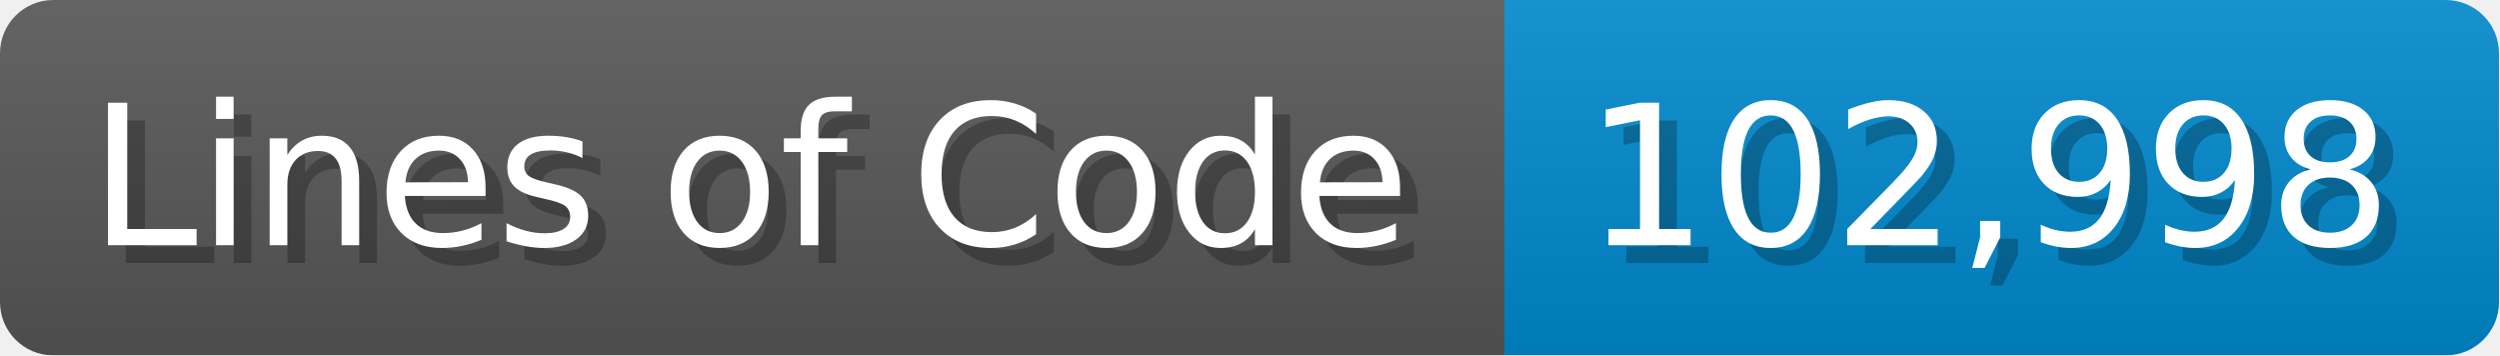
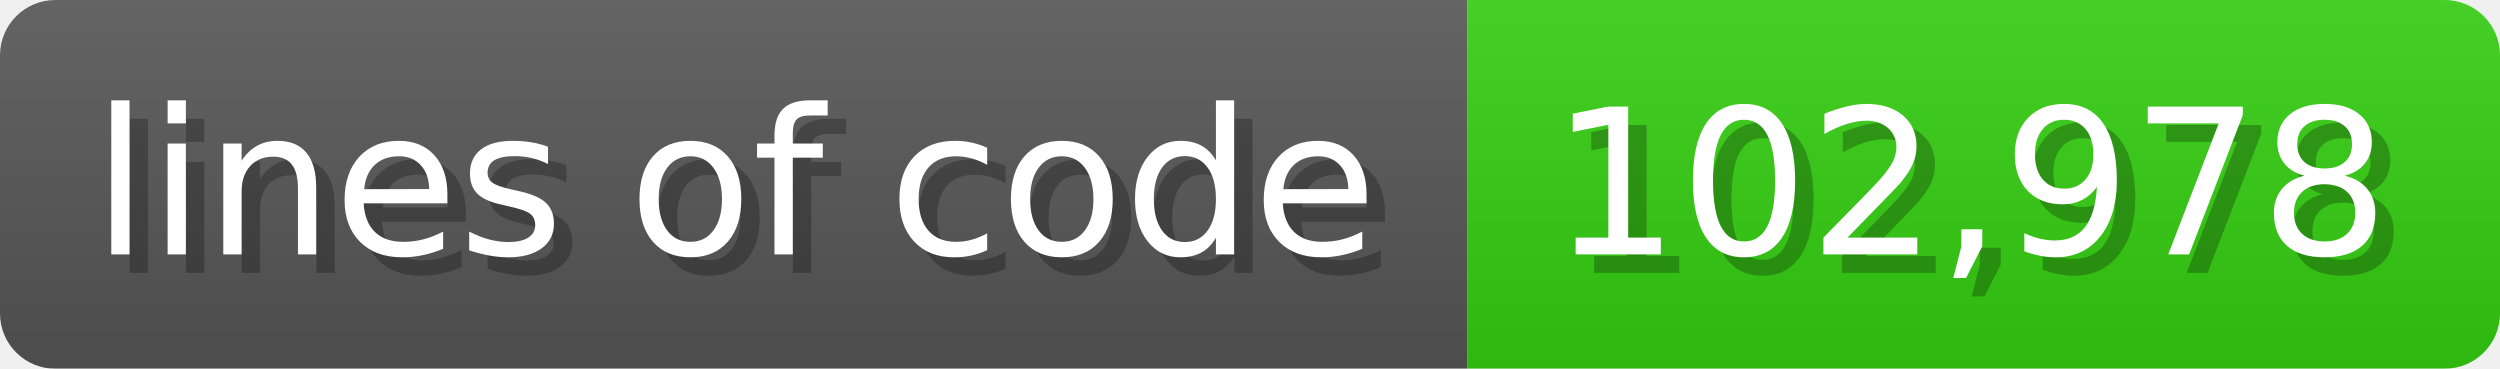
- <svg xmlns="http://www.w3.org/2000/svg" width="140.7" height="20" viewBox="0 0 1407 200">
+ <svg xmlns="http://www.w3.org/2000/svg" width="135.6" height="20" viewBox="0 0 1356 200">
  <linearGradient id="a" x2="0" y2="100%">
    <stop offset="0" stop-opacity=".1" stop-color="#EEE" />
    <stop offset="1" stop-opacity=".1" />
  </linearGradient>
  <mask id="m">
-     <rect width="1407" height="200" rx="30" fill="#FFF" />
+     <rect width="1356" height="200" rx="30" fill="#FFF" />
  </mask>
  <g mask="url(#m)">
-     <rect width="847" height="200" fill="#555" />
-     <rect width="560" height="200" fill="#08C" x="847" />
-     <rect width="1407" height="200" fill="url(#a)" />
+     <rect width="796" height="200" fill="#555" />
+     <rect width="560" height="200" fill="#3C1" x="796" />
+     <rect width="1356" height="200" fill="url(#a)" />
  </g>
  <g fill="#fff" text-anchor="start" font-family="Verdana,DejaVu Sans,sans-serif" font-size="110">
-     <text x="60" y="148" textLength="747" fill="#000" opacity="0.25">Lines of Code</text>
-     <text x="50" y="138" textLength="747">Lines of Code</text>
-     <text x="902" y="148" textLength="460" fill="#000" opacity="0.25">102,998</text>
-     <text x="892" y="138" textLength="460">102,998</text>
+     <text x="60" y="148" textLength="696" fill="#000" opacity="0.25">lines of code</text>
+     <text x="50" y="138" textLength="696">lines of code</text>
+     <text x="851" y="148" textLength="460" fill="#000" opacity="0.25">102,978</text>
+     <text x="841" y="138" textLength="460">102,978</text>
  </g>
</svg>
